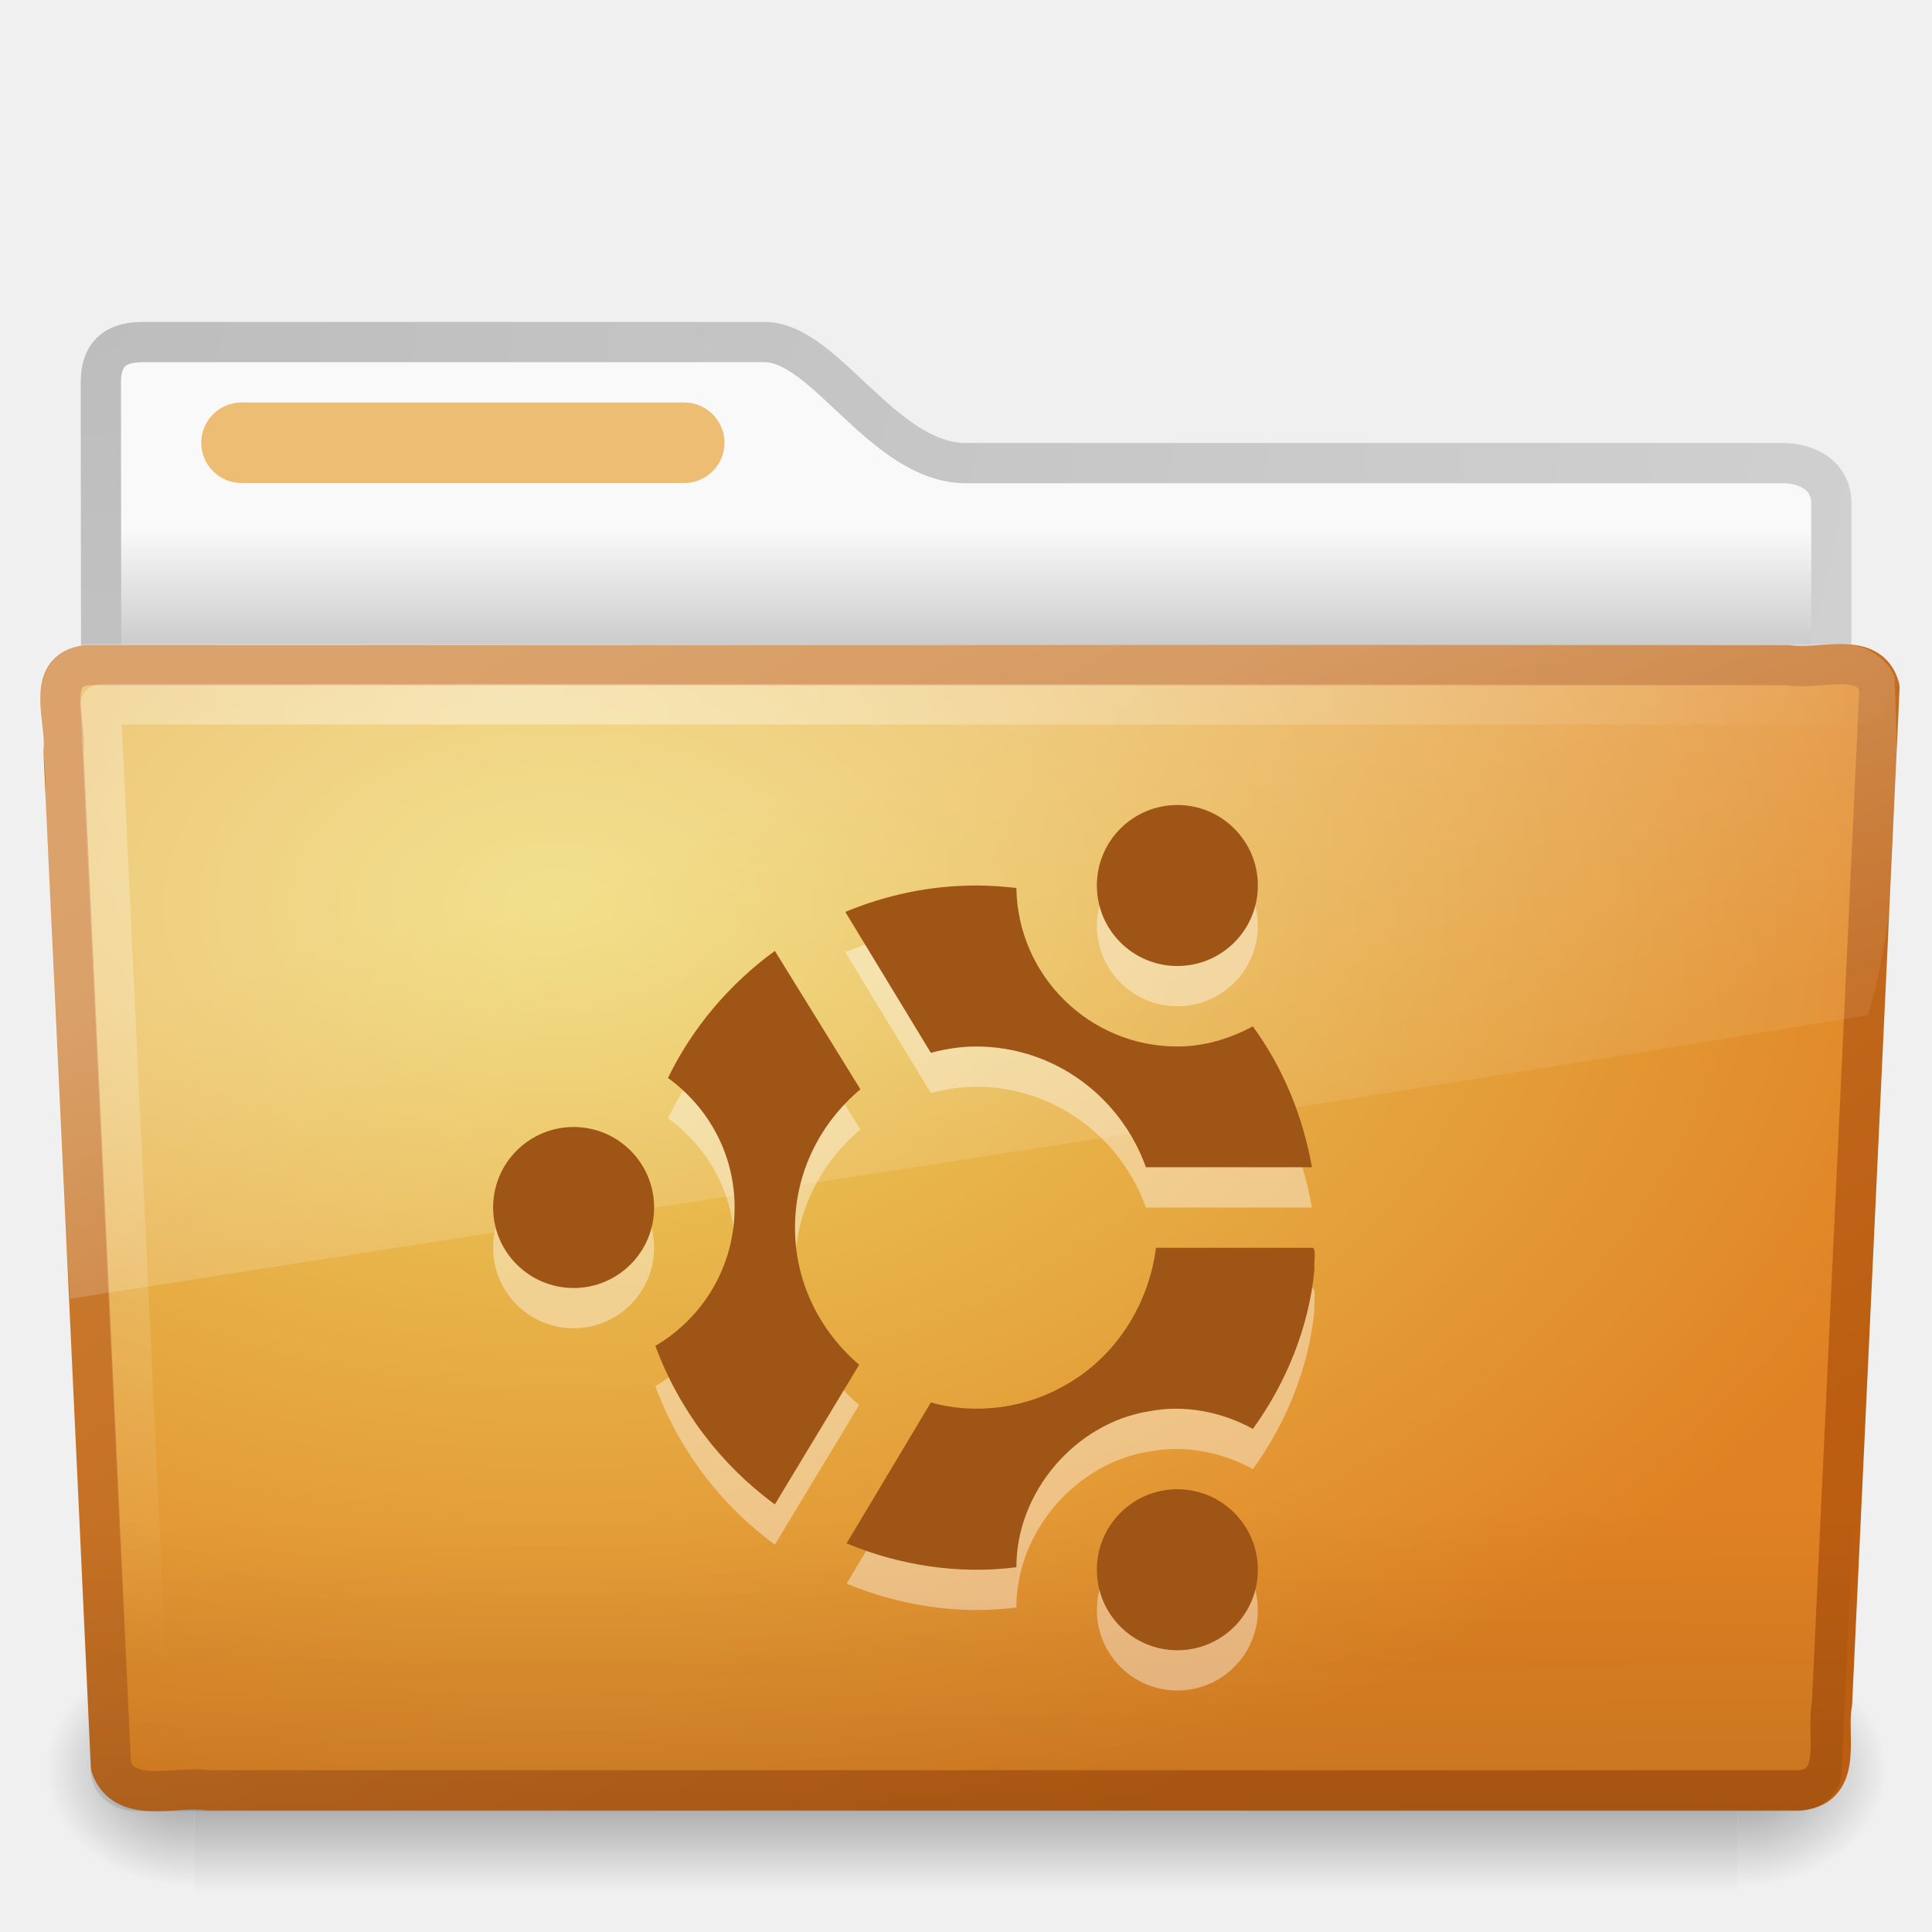
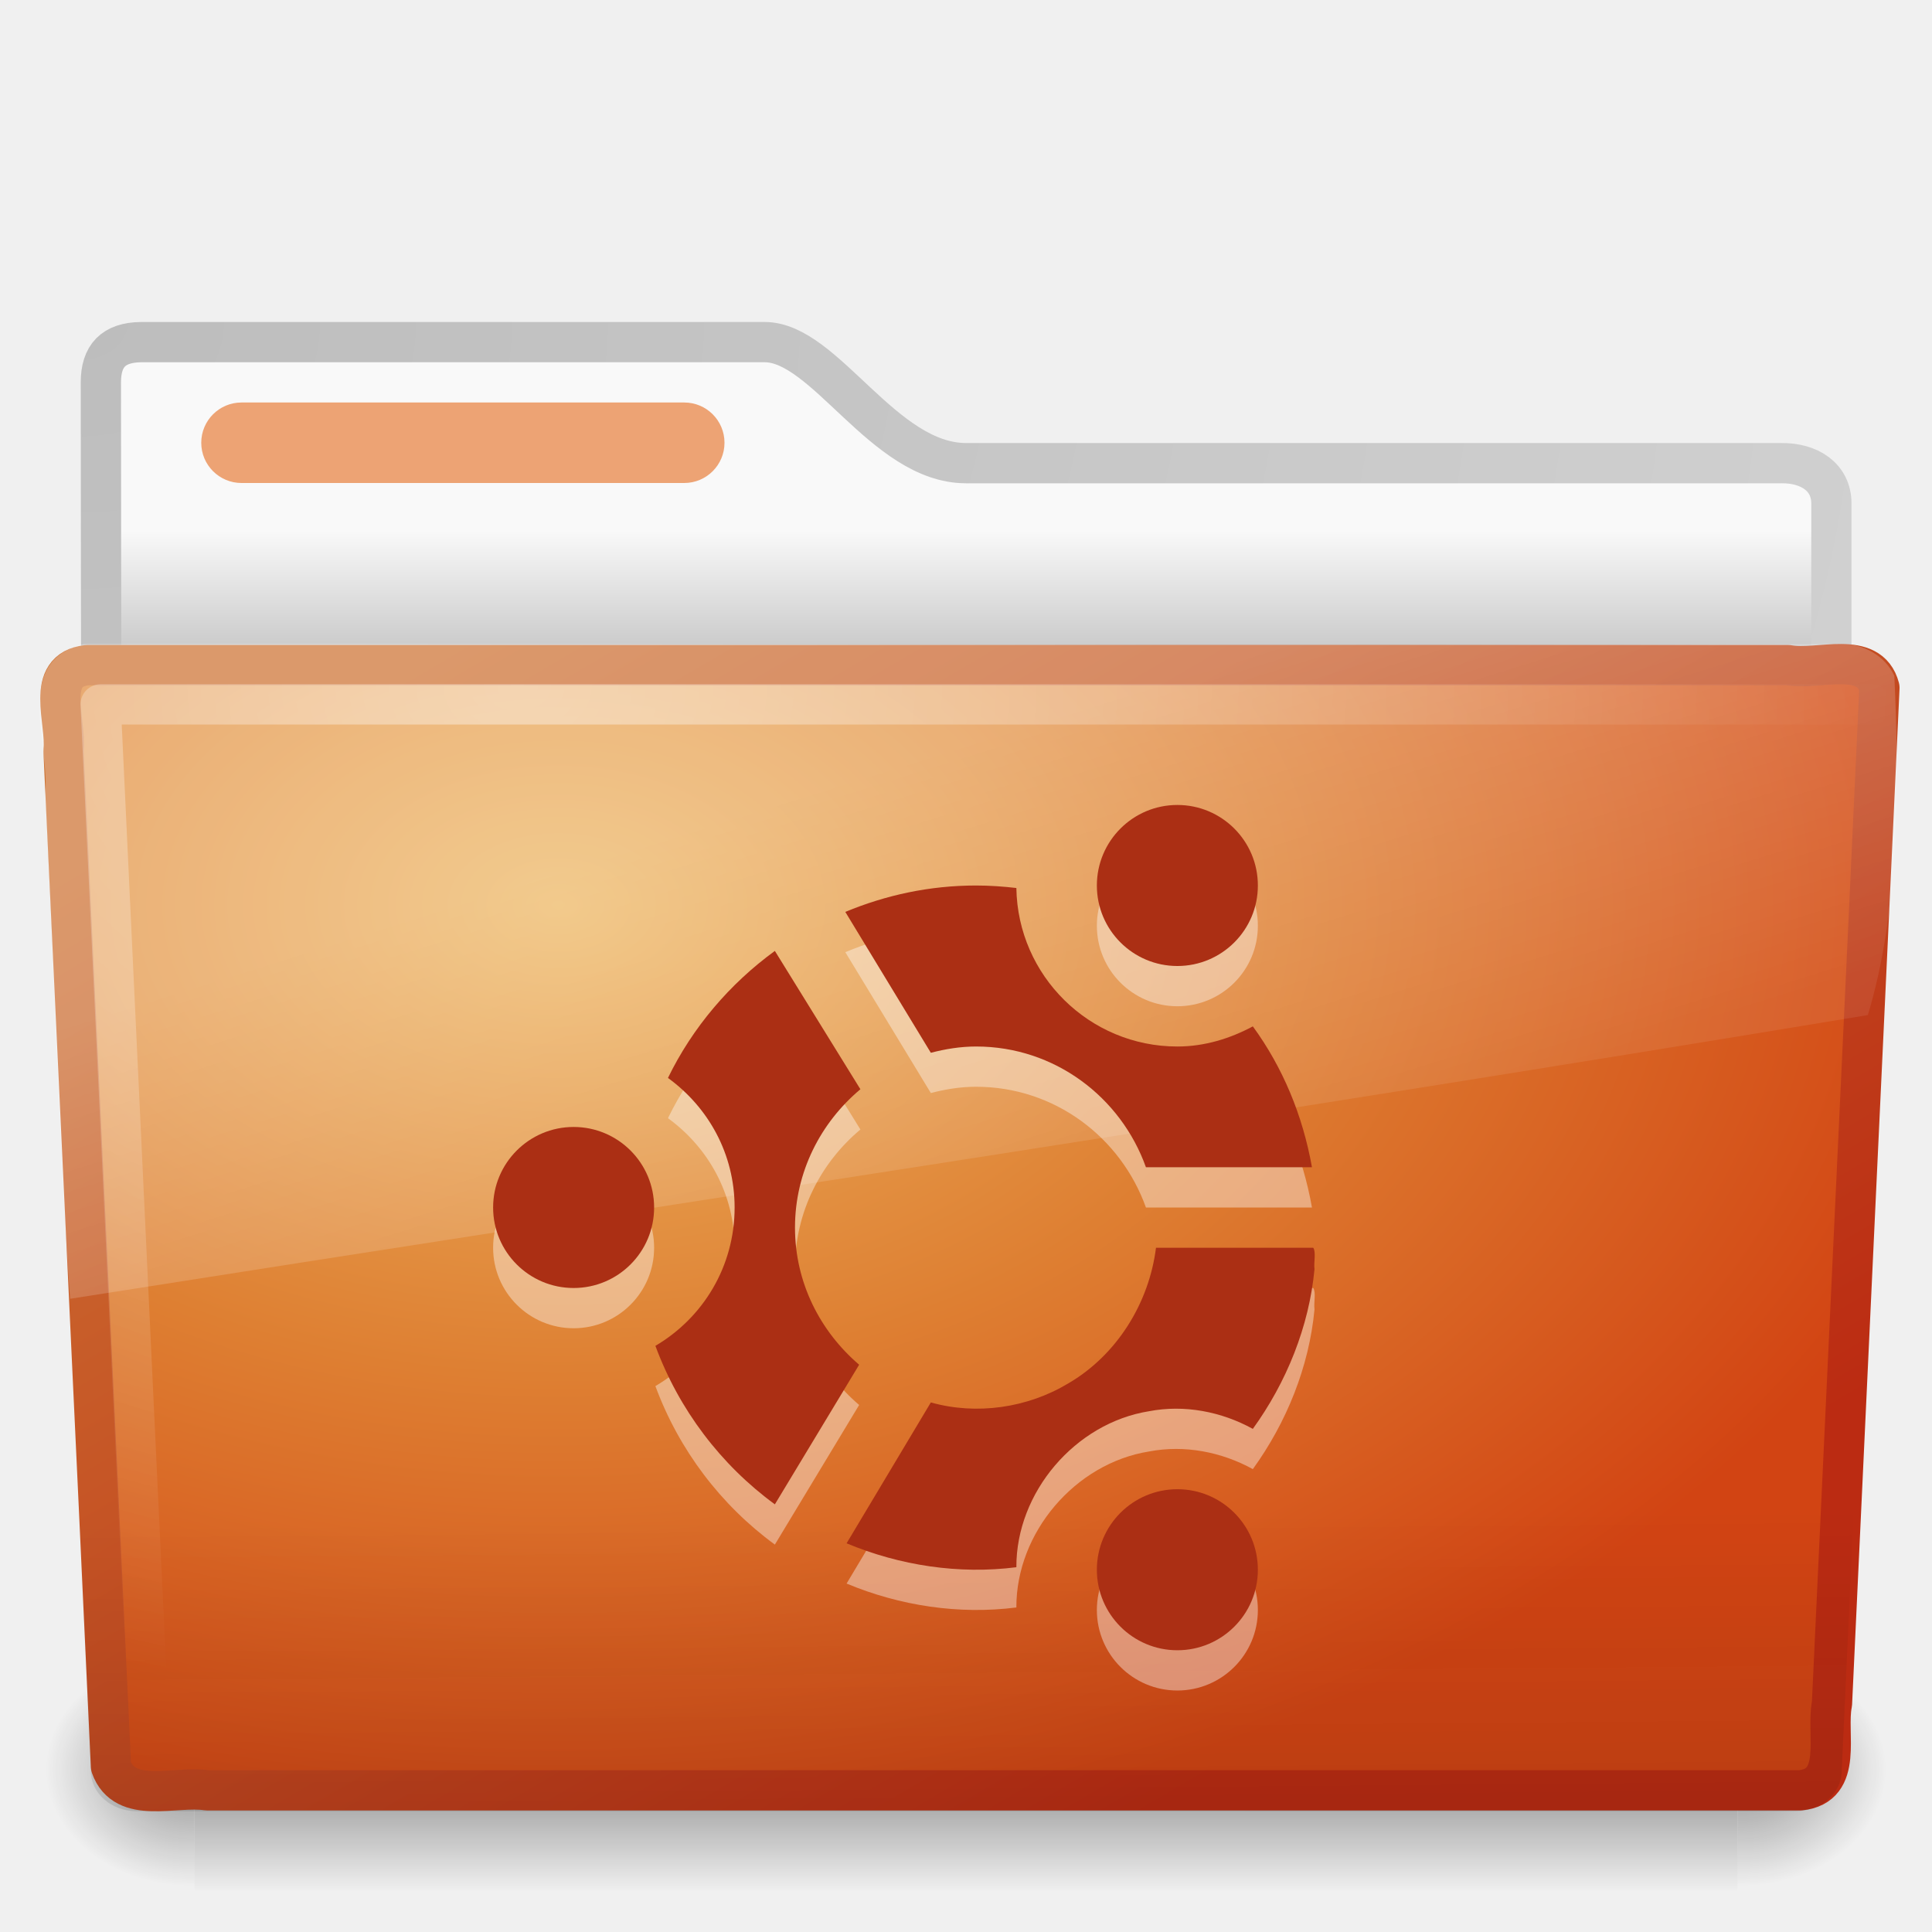
- <svg xmlns="http://www.w3.org/2000/svg" xmlns:xlink="http://www.w3.org/1999/xlink" version="1.0" width="48" height="48" id="svg2696">
-   <defs id="defs2698">
+ <svg xmlns="http://www.w3.org/2000/svg" xmlns:xlink="http://www.w3.org/1999/xlink" version="1.0" width="48" height="48" id="svg3272">
+   <defs id="defs3274">
    <linearGradient id="linearGradient3484">
      <stop id="stop3486" style="stop-color:#bdbdbd;stop-opacity:1" offset="0" />
      <stop id="stop3488" style="stop-color:#d0d0d0;stop-opacity:1" offset="1" />
    </linearGradient>
+     <radialGradient cx="3" cy="5.017" r="21" fx="3" fy="5.017" id="radialGradient2788" xlink:href="#linearGradient3484" gradientUnits="userSpaceOnUse" gradientTransform="matrix(-1.274898e-8,1.714292,-2.159331,-1.4599595e-8,12.80936,2.857001)" />
    <linearGradient id="linearGradient6404">
      <stop id="stop6406" style="stop-color:#f9f9f9;stop-opacity:1" offset="0" />
      <stop id="stop6408" style="stop-color:#c9c9c9;stop-opacity:1" offset="1" />
    </linearGradient>
+     <linearGradient x1="62.989" y1="13.183" x2="62.989" y2="16.19" id="linearGradient2786" xlink:href="#linearGradient6404" gradientUnits="userSpaceOnUse" gradientTransform="translate(-50.9409,0)" />
    <linearGradient id="linearGradient5060-820">
-       <stop id="stop2681" style="stop-color:black;stop-opacity:1" offset="0" />
-       <stop id="stop2683" style="stop-color:black;stop-opacity:0" offset="1" />
+       <stop id="stop2681" style="stop-color:#000000;stop-opacity:1" offset="0" />
+       <stop id="stop2683" style="stop-color:#000000;stop-opacity:0" offset="1" />
    </linearGradient>
-     <radialGradient cx="605.714" cy="486.648" r="117.143" fx="605.714" fy="486.648" id="radialGradient7600-312" xlink:href="#linearGradient5060-820" gradientUnits="userSpaceOnUse" gradientTransform="matrix(-0.03212956,0,0,0.03705882,23.36322,25.41246)" />
+     <radialGradient cx="605.714" cy="486.648" r="117.143" fx="605.714" fy="486.648" id="radialGradient7600-312" xlink:href="#linearGradient5060-820" gradientUnits="userSpaceOnUse" gradientTransform="matrix(-3.212956e-2,0,0,3.705882e-2,23.36322,25.41246)" />
    <linearGradient id="linearGradient5060-179">
-       <stop id="stop2675" style="stop-color:black;stop-opacity:1" offset="0" />
-       <stop id="stop2677" style="stop-color:black;stop-opacity:0" offset="1" />
+       <stop id="stop2675" style="stop-color:#000000;stop-opacity:1" offset="0" />
+       <stop id="stop2677" style="stop-color:#000000;stop-opacity:0" offset="1" />
    </linearGradient>
-     <radialGradient cx="605.714" cy="486.648" r="117.143" fx="605.714" fy="486.648" id="radialGradient7598-526" xlink:href="#linearGradient5060-179" gradientUnits="userSpaceOnUse" gradientTransform="matrix(0.03212956,0,0,0.03705882,24.63678,25.41246)" />
+     <radialGradient cx="605.714" cy="486.648" r="117.143" fx="605.714" fy="486.648" id="radialGradient7598-526" xlink:href="#linearGradient5060-179" gradientUnits="userSpaceOnUse" gradientTransform="matrix(3.212956e-2,0,0,3.705882e-2,24.63678,25.41246)" />
    <linearGradient id="linearGradient5048-585">
-       <stop id="stop2667" style="stop-color:black;stop-opacity:0" offset="0" />
-       <stop id="stop2669" style="stop-color:black;stop-opacity:1" offset="0.5" />
-       <stop id="stop2671" style="stop-color:black;stop-opacity:0" offset="1" />
+       <stop id="stop2667" style="stop-color:#000000;stop-opacity:0" offset="0" />
+       <stop id="stop2669" style="stop-color:#000000;stop-opacity:1" offset="0.5" />
+       <stop id="stop2671" style="stop-color:#000000;stop-opacity:0" offset="1" />
    </linearGradient>
-     <linearGradient x1="302.857" y1="366.648" x2="302.857" y2="609.505" id="linearGradient7596-975" xlink:href="#linearGradient5048-585" gradientUnits="userSpaceOnUse" gradientTransform="matrix(0.08284024,0,0,0.03705882,-5.940829,25.41246)" />
+     <linearGradient x1="302.857" y1="366.648" x2="302.857" y2="609.505" id="linearGradient7596-975" xlink:href="#linearGradient5048-585" gradientUnits="userSpaceOnUse" gradientTransform="matrix(8.284024e-2,0,0,3.705882e-2,-5.940829,25.41246)" />
    <linearGradient id="linearGradient3390-178-986-453">
-       <stop id="stop3624" style="stop-color:#bb5e12;stop-opacity:1" offset="0" />
-       <stop id="stop3626" style="stop-color:#cd8033;stop-opacity:1" offset="1" />
+       <stop id="stop3624" style="stop-color:#bb2b12;stop-opacity:1" offset="0" />
+       <stop id="stop3626" style="stop-color:#cd7233;stop-opacity:1" offset="1" />
    </linearGradient>
+     <linearGradient x1="82.453" y1="45.114" x2="65.34" y2="15.944" id="linearGradient2779" xlink:href="#linearGradient3390-178-986-453" gradientUnits="userSpaceOnUse" gradientTransform="translate(-53.76539,-0.1141929)" />
    <linearGradient id="linearGradient7012-661-145-733-759-865-745-661-970-94">
-       <stop id="stop3618" style="stop-color:#edd563;stop-opacity:1" offset="0" />
-       <stop id="stop3620" style="stop-color:#e08223;stop-opacity:1" offset="1" />
+       <stop id="stop3618" style="stop-color:#edb763;stop-opacity:1" offset="0" />
+       <stop id="stop3270" style="stop-color:#de7f32;stop-opacity:1" offset="0.5" />
+       <stop id="stop3620" style="stop-color:#d24413;stop-opacity:1" offset="1" />
    </linearGradient>
+     <radialGradient cx="63.969" cy="14.113" r="23.097" fx="63.969" fy="14.113" id="radialGradient2777" xlink:href="#linearGradient7012-661-145-733-759-865-745-661-970-94" gradientUnits="userSpaceOnUse" gradientTransform="matrix(1.564693,-9.5143002e-8,6.1772287e-8,1.015888,-86.21257,8.146117)" />
    <linearGradient id="linearGradient6129-963-697-142-998-580-273">
      <stop id="stop2661" style="stop-color:#0a0a0a;stop-opacity:0.498" offset="0" />
      <stop id="stop2663" style="stop-color:#0a0a0a;stop-opacity:0" offset="1" />
    </linearGradient>
+     <linearGradient x1="22.935" y1="49.629" x2="22.809" y2="36.658" id="linearGradient2774" xlink:href="#linearGradient6129-963-697-142-998-580-273" gradientUnits="userSpaceOnUse" gradientTransform="matrix(1.144692,0,0,0.9977536,-3.466141,1.098842)" />
    <linearGradient id="linearGradient6087-437-184-795-110-662-495">
-       <stop id="stop2693" style="stop-color:white;stop-opacity:0.4" offset="0" />
-       <stop id="stop2695" style="stop-color:white;stop-opacity:0" offset="1" />
+       <stop id="stop2693" style="stop-color:#ffffff;stop-opacity:0.4" offset="0" />
+       <stop id="stop2695" style="stop-color:#ffffff;stop-opacity:0" offset="1" />
    </linearGradient>
+     <radialGradient cx="7.265" cy="8.302" r="20.98" fx="7.265" fy="8.302" id="radialGradient2771" xlink:href="#linearGradient6087-437-184-795-110-662-495" gradientUnits="userSpaceOnUse" gradientTransform="matrix(0,1.207974,-1.627164,0,26.37175,8.266469)" />
    <linearGradient id="linearGradient8265-821-176-38-919-66-249">
-       <stop id="stop2687" style="stop-color:white;stop-opacity:0.275" offset="0" />
-       <stop id="stop2689" style="stop-color:white;stop-opacity:0.078" offset="1" />
+       <stop id="stop2687" style="stop-color:#ffffff;stop-opacity:0.275" offset="0" />
+       <stop id="stop2689" style="stop-color:#ffffff;stop-opacity:0.078" offset="1" />
    </linearGradient>
-     <linearGradient x1="11.566" y1="22.292" x2="15.215" y2="33.955" id="linearGradient2525" xlink:href="#linearGradient8265-821-176-38-919-66-249" gradientUnits="userSpaceOnUse" />
-     <radialGradient cx="7.265" cy="8.302" r="20.98" fx="7.265" fy="8.302" id="radialGradient2528" xlink:href="#linearGradient6087-437-184-795-110-662-495" gradientUnits="userSpaceOnUse" gradientTransform="matrix(0,1.207974,-1.627164,0,26.37175,8.266469)" />
-     <linearGradient x1="22.935" y1="49.629" x2="22.809" y2="36.658" id="linearGradient2531" xlink:href="#linearGradient6129-963-697-142-998-580-273" gradientUnits="userSpaceOnUse" gradientTransform="matrix(1.144692,0,0,0.9977536,-3.466141,1.098842)" />
-     <radialGradient cx="63.969" cy="14.113" r="23.097" fx="63.969" fy="14.113" id="radialGradient2534" xlink:href="#linearGradient7012-661-145-733-759-865-745-661-970-94" gradientUnits="userSpaceOnUse" gradientTransform="matrix(1.564693,-9.5143002e-8,6.1772287e-8,1.015888,-86.21257,8.146117)" />
-     <linearGradient x1="82.453" y1="45.114" x2="65.34" y2="15.944" id="linearGradient2536" xlink:href="#linearGradient3390-178-986-453" gradientUnits="userSpaceOnUse" gradientTransform="translate(-53.76539,-0.1141929)" />
-     <linearGradient x1="62.989" y1="13.183" x2="62.989" y2="16.19" id="linearGradient2543" xlink:href="#linearGradient6404" gradientUnits="userSpaceOnUse" gradientTransform="translate(-50.9409,0)" />
-     <radialGradient cx="3" cy="5.017" r="21" fx="3" fy="5.017" id="radialGradient2545" xlink:href="#linearGradient3484" gradientUnits="userSpaceOnUse" gradientTransform="matrix(-1.274898e-8,1.714292,-2.159331,-1.4599595e-8,12.80936,2.857001)" />
+     <linearGradient x1="11.566" y1="22.292" x2="15.215" y2="33.955" id="linearGradient2768" xlink:href="#linearGradient8265-821-176-38-919-66-249" gradientUnits="userSpaceOnUse" />
  </defs>
-   <path d="m 3.506,8.5 c -0.69,0.008 -1,0.342 -1,1 0,5.514 0.026,9.74 -0.006,14.75 1.435,0 43,-3.7 43,-5.292 l 0,-6.452 c 0,-0.658 -0.554,-1.008 -1.244,-1 l -20.256,0 c -2.047,0 -3.499,-3.007 -5,-3.007 l -15.494,0 2.1e-6,0 z" id="path3468" style="fill:url(#linearGradient2543);fill-opacity:1;stroke:url(#radialGradient2545);stroke-width:1;stroke-linecap:round;stroke-linejoin:round;stroke-miterlimit:4;stroke-opacity:1;stroke-dasharray:none;display:inline" />
-   <g transform="matrix(0.9583333,0,0,0.6666667,1.000001,15)" id="g7591" style="opacity:0.4">
-     <rect width="40" height="9" x="4" y="39" id="rect4173" style="fill:url(#linearGradient7596-975);fill-opacity:1;fill-rule:nonzero;stroke:none;stroke-width:1;marker:none;visibility:visible;display:inline;overflow:visible" />
-     <path d="m 44,39 c 0,0 0,9 0,9 1.655,0.017 4,-2.016 4,-4.5 0,-2.484 -1.846,-4.499 -4,-4.499 z" id="path5058" style="fill:url(#radialGradient7598-526);fill-opacity:1;fill-rule:nonzero;stroke:none;stroke-width:1;marker:none;visibility:visible;display:inline;overflow:visible" />
-     <path d="m 4,39 c 0,0 0,9 0,9 C 2.345,48.017 0,45.983 0,43.499 0,41.015 1.846,39 4,39 z" id="path5018" style="fill:url(#radialGradient7600-312);fill-opacity:1;fill-rule:nonzero;stroke:none;stroke-width:1;marker:none;visibility:visible;display:inline;overflow:visible" />
+   <g id="layer1">
+     <path d="M 3.506,8.5 C 2.816,8.508 2.506,8.842 2.506,9.5 C 2.506,15.014 2.532,19.24 2.5,24.25 C 3.935,24.25 45.5,20.551 45.5,18.958 L 45.5,12.507 C 45.5,11.849 44.946,11.499 44.256,11.507 L 24,11.507 C 21.953,11.507 20.501,8.5 19,8.5 L 3.506,8.5 L 3.506,8.5 z" id="path3468" style="fill:url(#linearGradient2786);fill-opacity:1;stroke:url(#radialGradient2788);stroke-width:1;stroke-linecap:round;stroke-linejoin:round;stroke-miterlimit:4;stroke-dasharray:none;stroke-opacity:1;display:inline" />
+     <g transform="matrix(0.9583333,0,0,0.6666667,1.000001,15)" id="g7591" style="opacity:0.4">
+       <rect width="40" height="9" x="4" y="39" id="rect4173" style="fill:url(#linearGradient7596-975);fill-opacity:1;fill-rule:nonzero;stroke:none;stroke-width:1;marker:none;visibility:visible;display:inline;overflow:visible" />
+       <path d="M 44,39 C 44,39 44,48 44,48 C 45.655,48.017 48,45.983 48,43.499 C 48,41.015 46.154,39 44,39 z" id="path5058" style="fill:url(#radialGradient7598-526);fill-opacity:1;fill-rule:nonzero;stroke:none;stroke-width:1;marker:none;visibility:visible;display:inline;overflow:visible" />
+       <path d="M 4,39 C 4,39 4,48 4,48 C 2.345,48.017 0,45.983 0,43.499 C 0,41.015 1.846,39 4,39 z" id="path5018" style="fill:url(#radialGradient7600-312);fill-opacity:1;fill-rule:nonzero;stroke:none;stroke-width:1;marker:none;visibility:visible;display:inline;overflow:visible" />
+     </g>
+     <path d="M 2.163,16.525 C 1.09,16.649 1.663,17.927 1.578,18.646 C 1.97,27.116 2.366,35.416 2.757,43.886 C 3.098,44.852 4.351,44.357 5.145,44.48 C 18.338,44.48 31.532,44.48 44.725,44.48 C 45.815,44.373 45.362,43.072 45.515,42.327 C 45.908,33.857 46.304,25.558 46.694,17.088 C 46.443,16.133 45.175,16.664 44.431,16.525 C 30.342,16.525 16.252,16.525 2.163,16.525 L 2.163,16.525 z" id="path3388" style="fill:url(#radialGradient2777);fill-opacity:1;stroke:url(#linearGradient2779);stroke-width:1;stroke-linecap:round;stroke-linejoin:round;stroke-miterlimit:4;stroke-dashoffset:0;stroke-opacity:1" />
+     <path d="M 2.058,16.065 L 45.955,16.066 C 46.589,16.066 47,16.51 47,17.063 L 45.756,44.002 C 45.756,44.555 45.245,45 44.611,45 L 3.402,45 C 2.768,45 2.257,44.555 2.257,44.002 L 1.013,17.063 C 1.013,16.51 1.424,16.065 2.058,16.065 L 2.058,16.065 z" id="path6127" style="opacity:0.4;fill:url(#linearGradient2774);fill-opacity:1;stroke:none" />
+     <path d="M 46.5,17.5 C 32.969,17.5 16.031,17.5 2.5,17.5 C 2.885,25.677 3.271,33.854 3.656,42.031" id="path2435" style="fill:none;stroke:url(#radialGradient2771);stroke-width:1;stroke-linecap:round;stroke-linejoin:round;stroke-miterlimit:4;stroke-dasharray:none;stroke-opacity:1" />
+     <path d="M 45.75,16 C 31.2,16.073 16.645,15.979 2.094,16 C 0.287,16.411 1.259,18.467 1.121,19.772 C 1.343,23.935 1.444,28.116 1.742,32.268 C 16.742,29.906 31.668,27.661 46.406,25.219 C 47.187,22.632 47.194,19.548 47.064,16.79 C 46.834,16.285 46.277,15.989 45.75,16 z" id="path3455" style="fill:url(#linearGradient2768);fill-opacity:1;stroke:none" />
+     <rect width="13" height="2" rx="1" ry="1" x="5" y="10" id="rect3562" style="fill:#eda374;fill-opacity:1;fill-rule:nonzero;stroke:none;stroke-width:1;marker:none;visibility:visible;display:block;overflow:visible;enable-background:accumulate" />
  </g>
-   <path d="m 2.163,16.525 c -1.073,0.124 -0.5,1.402 -0.585,2.121 0.393,8.47 0.789,16.769 1.179,25.24 0.342,0.966 1.594,0.471 2.388,0.594 13.194,0 26.387,0 39.581,0 1.089,-0.107 0.636,-1.408 0.79,-2.152 0.393,-8.47 0.789,-16.769 1.179,-25.24 -0.251,-0.954 -1.52,-0.424 -2.263,-0.562 -14.089,0 -28.179,0 -42.268,0 l 0,0 z" id="path3388" style="fill:url(#radialGradient2534);fill-opacity:1;stroke:url(#linearGradient2536);stroke-width:1;stroke-linecap:round;stroke-linejoin:round;stroke-miterlimit:4;stroke-opacity:1;stroke-dashoffset:0" />
-   <path d="m 2.058,16.065 43.896,4.03e-4 c 0.634,0 1.045,0.445 1.045,0.997 L 45.756,44.002 C 45.756,44.555 45.245,45 44.611,45 L 3.402,45 C 2.768,45 2.257,44.555 2.257,44.002 L 1.013,17.063 c 0,-0.553 0.411,-0.998 1.045,-0.998 l 0,0 z" id="path6127" style="opacity:0.4;fill:url(#linearGradient2531);fill-opacity:1;stroke:none" />
-   <path d="m 46.5,17.5 c -13.531,0 -30.469,0 -44,0 0.385,8.177 0.771,16.354 1.156,24.531" id="path2435" style="fill:none;stroke:url(#radialGradient2528);stroke-width:1;stroke-linecap:round;stroke-linejoin:round;stroke-miterlimit:4;stroke-opacity:1;stroke-dasharray:none" />
-   <path d="M 45.75,16 C 31.2,16.073 16.645,15.979 2.094,16 0.287,16.411 1.259,18.467 1.121,19.772 1.343,23.935 1.444,28.116 1.742,32.268 16.742,29.906 31.668,27.661 46.406,25.219 47.187,22.632 47.194,19.548 47.064,16.79 46.834,16.285 46.277,15.989 45.75,16 z" id="path3455" style="fill:url(#linearGradient2525);fill-opacity:1;stroke:none" />
-   <rect width="13" height="2" rx="1" ry="1" x="5" y="10" id="rect3562" style="fill:#edbd74;fill-opacity:1;fill-rule:nonzero;stroke:none;stroke-width:1;marker:none;visibility:visible;display:block;overflow:visible;enable-background:accumulate" />
-   <g transform="translate(-1.548675,0.967141)" id="g3415" style="opacity:0.4;fill:white">
-     <path d="m 17.8,30.033 c 1.9e-4,1.105 -0.895,2 -2,2 -1.105,0 -2,-0.896 -2,-2 -1.89e-4,-1.105 0.895,-2 2,-2 1.105,0 2,0.896 2,2 l 0,0 z" id="path3417" style="fill:white;fill-opacity:1;stroke:none;display:inline;enable-background:new" />
-     <path d="m 32.8,39.033 c 1.89e-4,1.105 -0.895,2 -2,2 -1.105,0 -2,-0.896 -2,-2 -1.9e-4,-1.105 0.895,-2 2,-2 1.105,0 2,0.896 2,2 l 0,0 z" id="path3419" style="fill:white;fill-opacity:1;stroke:none;display:inline;enable-background:new" />
-     <path d="m 32.8,22.033 c 1.89e-4,1.105 -0.895,2 -2,2 -1.105,0 -2,-0.896 -2,-2 -1.89e-4,-1.105 0.895,-2 2,-2 1.105,0 2,0.896 2,2 l 0,0 z" id="path3421" style="fill:white;fill-opacity:1;stroke:none;display:inline;enable-background:new" />
-     <path d="m 25.8,22.033 c -1.157,0 -2.243,0.239 -3.25,0.656 l 2.125,3.5 c 0.362,-0.094 0.734,-0.156 1.125,-0.156 1.952,0 3.598,1.26 4.219,3 l 4.125,0 c -0.229,-1.288 -0.726,-2.482 -1.469,-3.5 -0.561,0.3 -1.195,0.5 -1.875,0.5 -2.187,0 -3.966,-1.758 -4,-3.938 -0.327,-0.038 -0.663,-0.062 -1,-0.062 l 0,0 z" id="path3423" style="fill:white;fill-opacity:1;stroke:none;display:inline;enable-background:new" />
-     <path d="m 20.8,23.658 c -1.12,0.815 -2.045,1.9 -2.656,3.156 1.002,0.727 1.656,1.887 1.656,3.219 0,1.469 -0.788,2.742 -1.969,3.438 0.585,1.586 1.628,2.957 2.969,3.938 l 2.094,-3.469 c -0.966,-0.826 -1.594,-2.037 -1.594,-3.406 0,-1.385 0.64,-2.612 1.625,-3.438 l -2.125,-3.438 z" id="path3425" style="fill:white;fill-opacity:1;stroke:none;display:inline;enable-background:new" />
-     <path d="m 30.269,31.033 c -0.173,1.378 -0.975,2.67 -2.184,3.373 -1.011,0.608 -2.271,0.79 -3.409,0.471 -0.698,1.167 -1.396,2.333 -2.094,3.5 1.325,0.553 2.792,0.776 4.219,0.594 -0.007,-1.862 1.461,-3.583 3.299,-3.876 0.877,-0.168 1.798,0.01 2.576,0.439 0.838,-1.159 1.397,-2.541 1.531,-3.968 -0.023,-0.165 0.044,-0.42 -0.031,-0.532 -1.302,0 -2.604,0 -3.906,0 l 1e-6,0 z" id="path3427" style="fill:white;fill-opacity:1;stroke:none;display:inline;enable-background:new" />
+   <g transform="translate(-1.548675,0.967141)" id="g3415" style="opacity:0.4;fill:#ffffff">
+     <path d="M 17.8,30.033 C 17.801,31.137 16.905,32.033 15.8,32.033 C 14.696,32.033 13.8,31.137 13.8,30.033 C 13.8,28.928 14.696,28.032 15.8,28.032 C 16.905,28.032 17.801,28.928 17.8,30.033 L 17.8,30.033 z" id="path3417" style="fill:#ffffff;fill-opacity:1;stroke:none;display:inline;enable-background:new" />
+     <path d="M 32.8,39.033 C 32.801,40.137 31.905,41.033 30.8,41.033 C 29.696,41.033 28.8,40.137 28.8,39.033 C 28.8,37.928 29.696,37.032 30.8,37.032 C 31.905,37.032 32.801,37.928 32.8,39.033 L 32.8,39.033 z" id="path3419" style="fill:#ffffff;fill-opacity:1;stroke:none;display:inline;enable-background:new" />
+     <path d="M 32.8,22.033 C 32.801,23.137 31.905,24.033 30.8,24.033 C 29.696,24.033 28.8,23.137 28.8,22.033 C 28.8,20.928 29.696,20.032 30.8,20.032 C 31.905,20.032 32.801,20.928 32.8,22.033 L 32.8,22.033 z" id="path3421" style="fill:#ffffff;fill-opacity:1;stroke:none;display:inline;enable-background:new" />
+     <path d="M 25.8,22.033 C 24.644,22.033 23.557,22.271 22.55,22.689 L 24.675,26.189 C 25.037,26.095 25.41,26.033 25.8,26.033 C 27.753,26.033 29.398,27.293 30.019,29.033 L 34.144,29.033 C 33.915,27.744 33.418,26.55 32.675,25.533 C 32.114,25.833 31.481,26.033 30.8,26.033 C 28.613,26.033 26.834,24.274 26.8,22.095 C 26.473,22.057 26.138,22.033 25.8,22.033 L 25.8,22.033 L 25.8,22.033 z" id="path3423" style="fill:#ffffff;fill-opacity:1;stroke:none;display:inline;enable-background:new" />
+     <path d="M 20.8,23.658 C 19.681,24.473 18.755,25.557 18.144,26.814 C 19.146,27.541 19.8,28.701 19.8,30.033 C 19.8,31.501 19.013,32.775 17.832,33.47 C 18.417,35.056 19.459,36.427 20.8,37.408 L 22.894,33.939 C 21.928,33.113 21.3,31.902 21.3,30.533 C 21.3,29.148 21.94,27.921 22.925,27.095 L 20.8,23.658 L 20.8,23.658 z" id="path3425" style="fill:#ffffff;fill-opacity:1;stroke:none;display:inline;enable-background:new" />
+     <path d="M 30.269,31.033 C 30.096,32.411 29.294,33.703 28.085,34.406 C 27.073,35.013 25.813,35.196 24.675,34.876 C 23.977,36.043 23.28,37.21 22.582,38.376 C 23.907,38.929 25.374,39.152 26.8,38.97 C 26.793,37.108 28.262,35.387 30.099,35.094 C 30.976,34.926 31.897,35.104 32.675,35.533 C 33.513,34.373 34.073,32.991 34.207,31.565 C 34.184,31.4 34.251,31.145 34.176,31.033 C 32.873,31.033 31.571,31.033 30.269,31.033 L 30.269,31.033 L 30.269,31.033 z" id="path3427" style="fill:#ffffff;fill-opacity:1;stroke:none;display:inline;enable-background:new" />
  </g>
-   <g transform="translate(-1.548675,-0.032859)" id="g3442">
-     <path d="m 17.8,30.033 c 1.9e-4,1.105 -0.895,2 -2,2 -1.105,0 -2,-0.896 -2,-2 -1.89e-4,-1.105 0.895,-2 2,-2 1.105,0 2,0.896 2,2 l 0,0 z" id="path2313" style="fill:#9e5516;fill-opacity:1;stroke:none;display:inline;enable-background:new" />
-     <path d="m 32.8,39.033 c 1.89e-4,1.105 -0.895,2 -2,2 -1.105,0 -2,-0.896 -2,-2 -1.9e-4,-1.105 0.895,-2 2,-2 1.105,0 2,0.896 2,2 l 0,0 z" id="path2317" style="fill:#9e5516;fill-opacity:1;stroke:none;display:inline;enable-background:new" />
-     <path d="m 32.8,22.033 c 1.89e-4,1.105 -0.895,2 -2,2 -1.105,0 -2,-0.896 -2,-2 -1.89e-4,-1.105 0.895,-2 2,-2 1.105,0 2,0.896 2,2 l 0,0 z" id="path2315" style="fill:#9e5516;fill-opacity:1;stroke:none;display:inline;enable-background:new" />
-     <path d="m 25.8,22.033 c -1.157,0 -2.243,0.239 -3.25,0.656 l 2.125,3.5 c 0.362,-0.094 0.734,-0.156 1.125,-0.156 1.952,0 3.598,1.26 4.219,3 l 4.125,0 c -0.229,-1.288 -0.726,-2.482 -1.469,-3.5 -0.561,0.3 -1.195,0.5 -1.875,0.5 -2.187,0 -3.966,-1.758 -4,-3.938 -0.327,-0.038 -0.663,-0.062 -1,-0.062 l 0,0 z" id="path6698" style="fill:#9e5516;fill-opacity:1;stroke:none;display:inline;enable-background:new" />
-     <path d="m 20.8,23.658 c -1.12,0.815 -2.045,1.9 -2.656,3.156 1.002,0.727 1.656,1.887 1.656,3.219 0,1.469 -0.788,2.742 -1.969,3.438 0.585,1.586 1.628,2.957 2.969,3.938 l 2.094,-3.469 c -0.966,-0.826 -1.594,-2.037 -1.594,-3.406 0,-1.385 0.64,-2.612 1.625,-3.438 l -2.125,-3.438 z" id="path6696" style="fill:#9e5516;fill-opacity:1;stroke:none;display:inline;enable-background:new" />
-     <path d="m 30.269,31.033 c -0.173,1.378 -0.975,2.67 -2.184,3.373 -1.011,0.608 -2.271,0.79 -3.409,0.471 -0.698,1.167 -1.396,2.333 -2.094,3.5 1.325,0.553 2.792,0.776 4.219,0.594 -0.007,-1.862 1.461,-3.583 3.299,-3.876 0.877,-0.168 1.798,0.01 2.576,0.439 0.838,-1.159 1.397,-2.541 1.531,-3.968 -0.023,-0.165 0.044,-0.42 -0.031,-0.532 -1.302,0 -2.604,0 -3.906,0 l 1e-6,0 z" id="path5773" style="fill:#9e5516;fill-opacity:1;stroke:none;display:inline;enable-background:new" />
+   <g transform="translate(-1.548675,-3.2859e-2)" id="g3442" style="fill:#ab2f14;fill-opacity:1">
+     <path d="M 17.8,30.033 C 17.801,31.137 16.905,32.033 15.8,32.033 C 14.696,32.033 13.8,31.137 13.8,30.033 C 13.8,28.928 14.696,28.032 15.8,28.032 C 16.905,28.032 17.801,28.928 17.8,30.033 L 17.8,30.033 z" id="path2313" style="fill:#ab2f14;fill-opacity:1;stroke:none;display:inline;enable-background:new" />
+     <path d="M 32.8,39.033 C 32.801,40.137 31.905,41.033 30.8,41.033 C 29.696,41.033 28.8,40.137 28.8,39.033 C 28.8,37.928 29.696,37.032 30.8,37.032 C 31.905,37.032 32.801,37.928 32.8,39.033 L 32.8,39.033 z" id="path2317" style="fill:#ab2f14;fill-opacity:1;stroke:none;display:inline;enable-background:new" />
+     <path d="M 32.8,22.033 C 32.801,23.137 31.905,24.033 30.8,24.033 C 29.696,24.033 28.8,23.137 28.8,22.033 C 28.8,20.928 29.696,20.032 30.8,20.032 C 31.905,20.032 32.801,20.928 32.8,22.033 L 32.8,22.033 z" id="path2315" style="fill:#ab2f14;fill-opacity:1;stroke:none;display:inline;enable-background:new" />
+     <path d="M 25.8,22.033 C 24.644,22.033 23.557,22.271 22.55,22.689 L 24.675,26.189 C 25.037,26.095 25.41,26.033 25.8,26.033 C 27.753,26.033 29.398,27.293 30.019,29.033 L 34.144,29.033 C 33.915,27.744 33.418,26.55 32.675,25.533 C 32.114,25.833 31.481,26.033 30.8,26.033 C 28.613,26.033 26.834,24.274 26.8,22.095 C 26.473,22.057 26.138,22.033 25.8,22.033 L 25.8,22.033 L 25.8,22.033 z" id="path6698" style="fill:#ab2f14;fill-opacity:1;stroke:none;display:inline;enable-background:new" />
+     <path d="M 20.8,23.658 C 19.681,24.473 18.755,25.557 18.144,26.814 C 19.146,27.541 19.8,28.701 19.8,30.033 C 19.8,31.501 19.013,32.775 17.832,33.47 C 18.417,35.056 19.459,36.427 20.8,37.408 L 22.894,33.939 C 21.928,33.113 21.3,31.902 21.3,30.533 C 21.3,29.148 21.94,27.921 22.925,27.095 L 20.8,23.658 L 20.8,23.658 z" id="path6696" style="fill:#ab2f14;fill-opacity:1;stroke:none;display:inline;enable-background:new" />
+     <path d="M 30.269,31.033 C 30.096,32.411 29.294,33.703 28.085,34.406 C 27.073,35.013 25.813,35.196 24.675,34.876 C 23.977,36.043 23.28,37.21 22.582,38.376 C 23.907,38.929 25.374,39.152 26.8,38.97 C 26.793,37.108 28.262,35.387 30.099,35.094 C 30.976,34.926 31.897,35.104 32.675,35.533 C 33.513,34.373 34.073,32.991 34.207,31.565 C 34.184,31.4 34.251,31.145 34.176,31.033 C 32.873,31.033 31.571,31.033 30.269,31.033 L 30.269,31.033 L 30.269,31.033 z" id="path5773" style="fill:#ab2f14;fill-opacity:1;stroke:none;display:inline;enable-background:new" />
  </g>
</svg>
